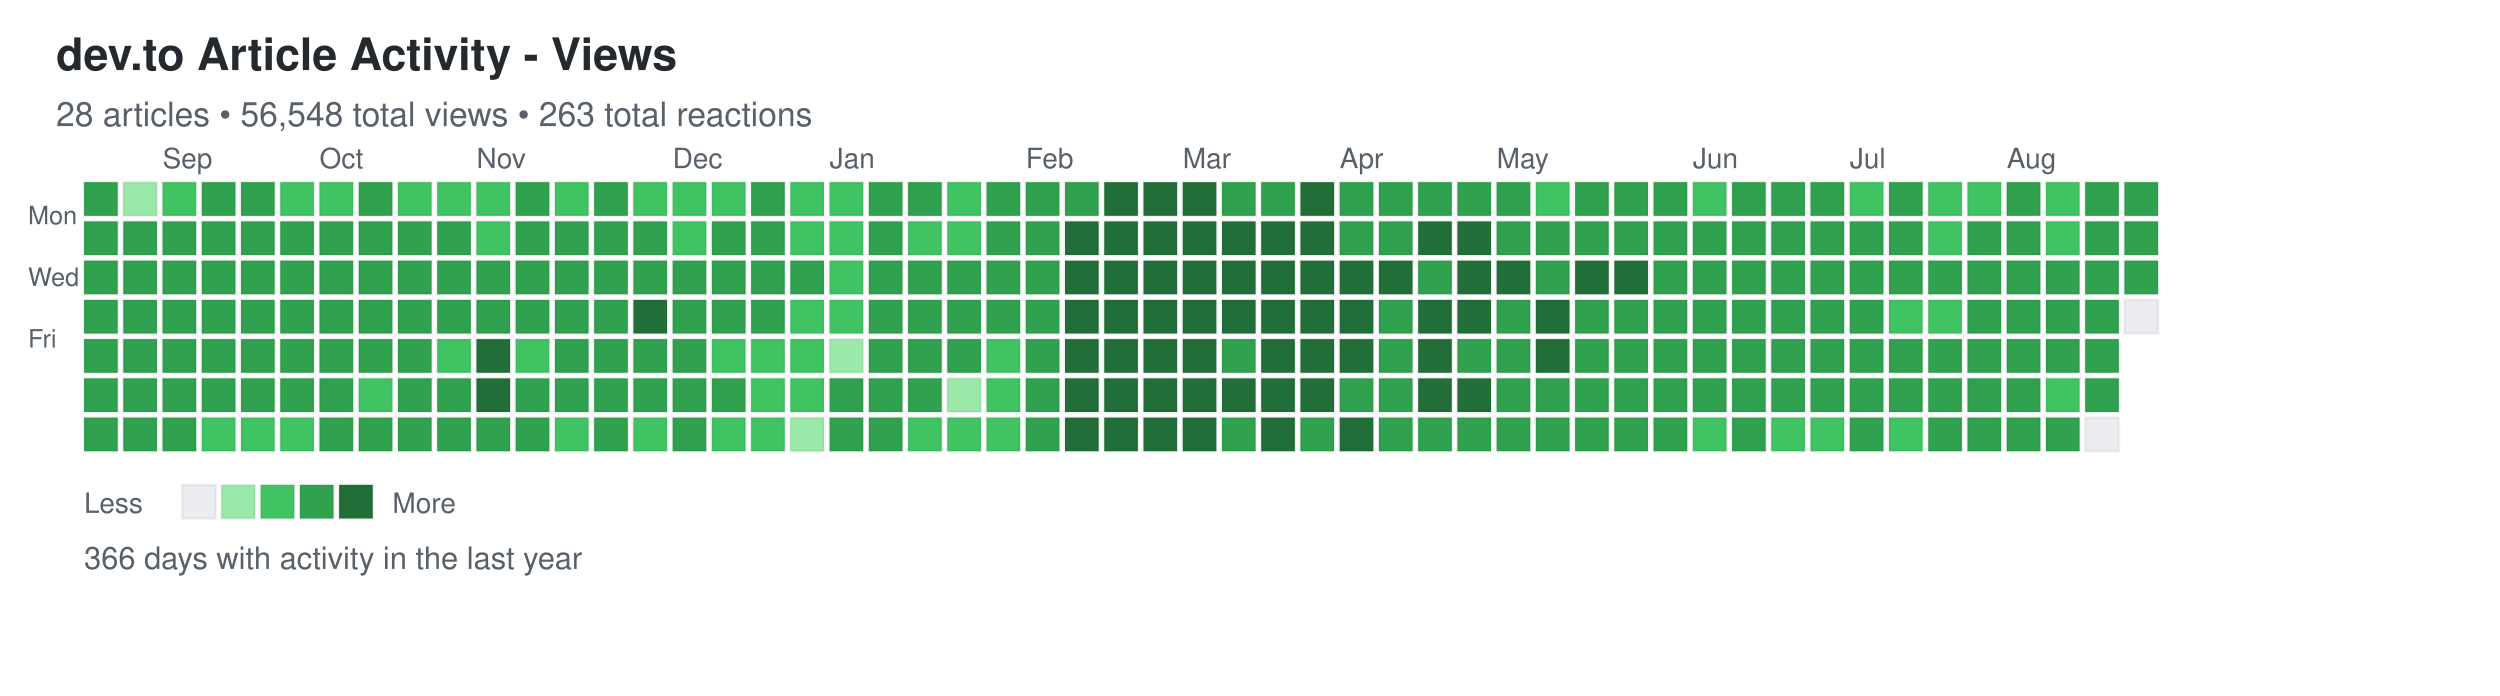
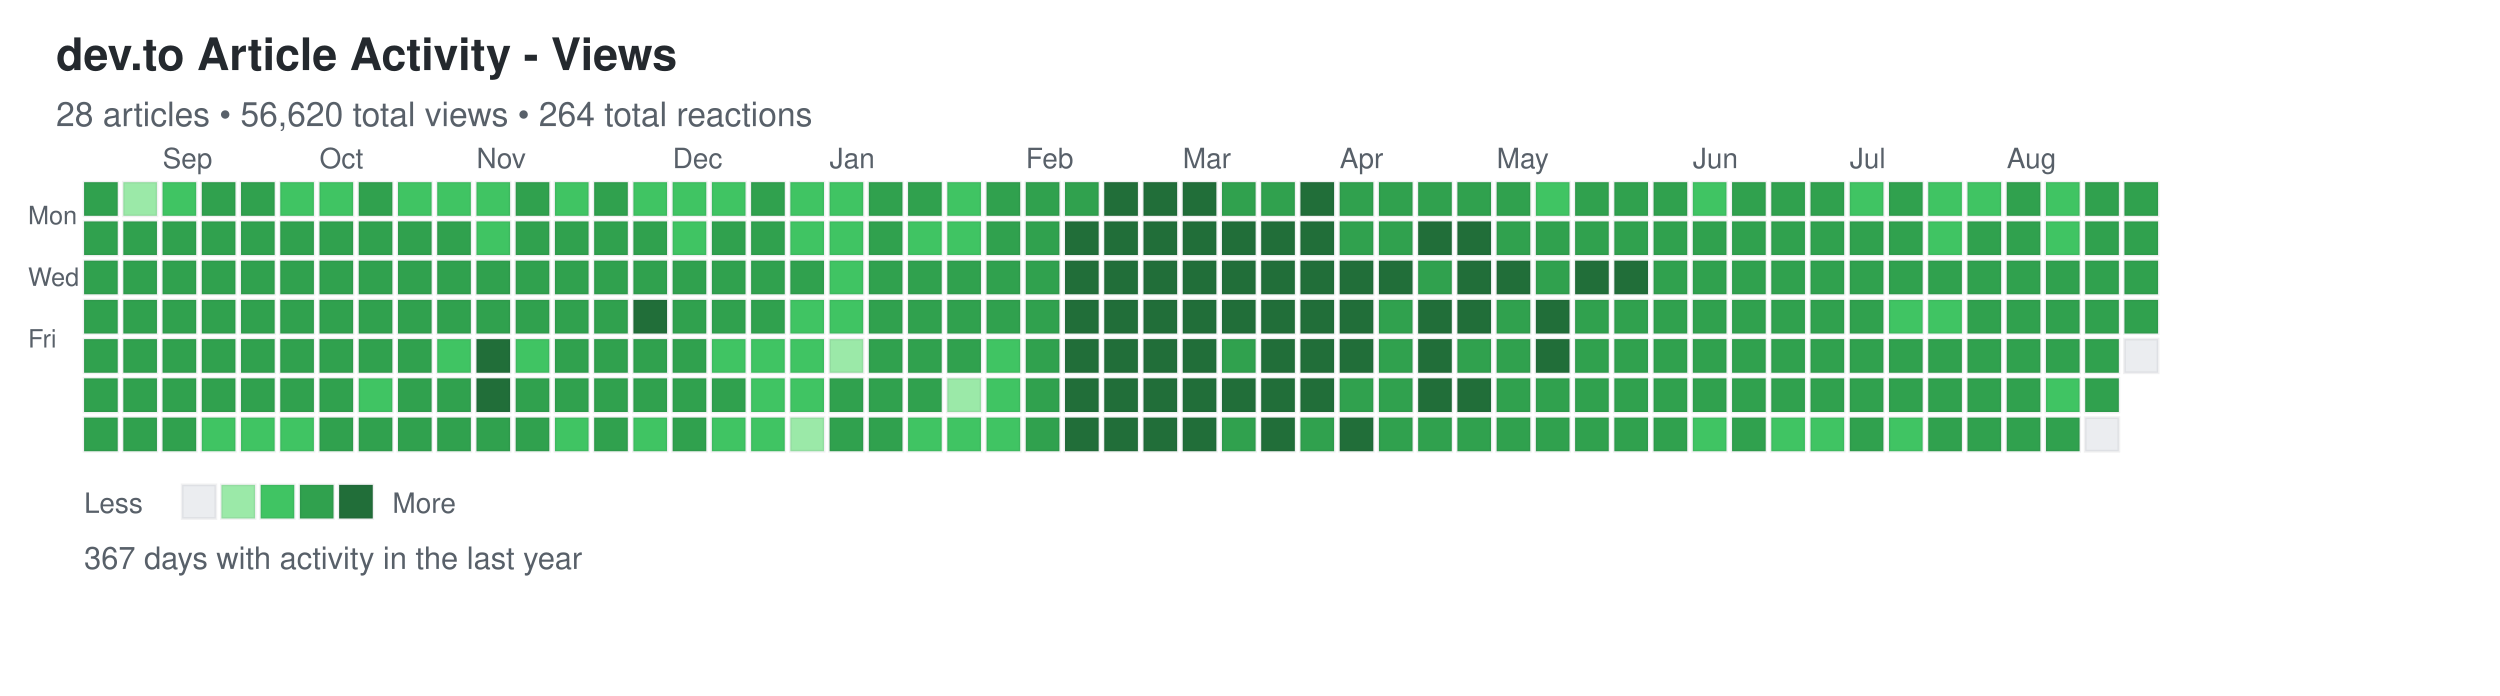
<svg xmlns="http://www.w3.org/2000/svg" width="892" height="248">
  <defs>
    <style>
.day { stroke: rgba(27,31,35,0.06); stroke-width: 1px; cursor: pointer; }
.day:hover { stroke: rgba(27,31,35,0.3); stroke-width: 2px; }
.month-label { font-family: -apple-system, BlinkMacSystemFont, "Segoe UI", Helvetica, Arial, sans-serif; font-size: 10px; fill: #586069; }
.day-label { font-family: -apple-system, BlinkMacSystemFont, "Segoe UI", Helvetica, Arial, sans-serif; font-size: 9px; fill: #586069; }
.title { font-family: -apple-system, BlinkMacSystemFont, "Segoe UI", Helvetica, Arial, sans-serif; font-size: 16px; font-weight: 600; fill: #24292e; }
.subtitle { font-family: -apple-system, BlinkMacSystemFont, "Segoe UI", Helvetica, Arial, sans-serif; font-size: 12px; fill: #586069; }
.stats { font-family: -apple-system, BlinkMacSystemFont, "Segoe UI", Helvetica, Arial, sans-serif; font-size: 11px; fill: #586069; }
.legend-text { font-family: -apple-system, BlinkMacSystemFont, "Segoe UI", Helvetica, Arial, sans-serif; font-size: 10px; fill: #586069; }
</style>
  </defs>
  <text x="20" y="25" class="title">dev.to Article Activity - Views</text>
-   <text x="20" y="45" class="subtitle">28 articles • 56,548 total views • 263 total reactions</text>
+   <text x="20" y="45" class="subtitle">28 articles • 56,620 total views • 264 total reactions</text>
  <text x="10" y="80" class="day-label">Mon</text>
  <text x="10" y="102" class="day-label">Wed</text>
  <text x="10" y="124" class="day-label">Fri</text>
  <rect x="30" y="65" width="12" height="12" fill="#30a14e" class="day" data-date="2025-08-17" data-level="3" />
  <rect x="30" y="79" width="12" height="12" fill="#30a14e" class="day" data-date="2025-08-18" data-level="3" />
  <rect x="30" y="93" width="12" height="12" fill="#30a14e" class="day" data-date="2025-08-19" data-level="3" />
  <rect x="30" y="107" width="12" height="12" fill="#30a14e" class="day" data-date="2025-08-20" data-level="3" />
  <rect x="30" y="121" width="12" height="12" fill="#30a14e" class="day" data-date="2025-08-21" data-level="3" />
  <rect x="30" y="135" width="12" height="12" fill="#30a14e" class="day" data-date="2025-08-22" data-level="3" />
  <rect x="30" y="149" width="12" height="12" fill="#30a14e" class="day" data-date="2025-08-23" data-level="3" />
  <rect x="44" y="65" width="12" height="12" fill="#9be9a8" class="day" data-date="2025-08-24" data-level="1" />
  <rect x="44" y="79" width="12" height="12" fill="#30a14e" class="day" data-date="2025-08-25" data-level="3" />
  <rect x="44" y="93" width="12" height="12" fill="#30a14e" class="day" data-date="2025-08-26" data-level="3" />
  <rect x="44" y="107" width="12" height="12" fill="#30a14e" class="day" data-date="2025-08-27" data-level="3" />
  <rect x="44" y="121" width="12" height="12" fill="#30a14e" class="day" data-date="2025-08-28" data-level="3" />
  <rect x="44" y="135" width="12" height="12" fill="#30a14e" class="day" data-date="2025-08-29" data-level="3" />
  <rect x="44" y="149" width="12" height="12" fill="#30a14e" class="day" data-date="2025-08-30" data-level="3" />
  <rect x="58" y="65" width="12" height="12" fill="#40c463" class="day" data-date="2025-08-31" data-level="2" />
  <rect x="58" y="79" width="12" height="12" fill="#30a14e" class="day" data-date="2025-09-01" data-level="3" />
  <rect x="58" y="93" width="12" height="12" fill="#30a14e" class="day" data-date="2025-09-02" data-level="3" />
  <rect x="58" y="107" width="12" height="12" fill="#30a14e" class="day" data-date="2025-09-03" data-level="3" />
  <rect x="58" y="121" width="12" height="12" fill="#30a14e" class="day" data-date="2025-09-04" data-level="3" />
  <rect x="58" y="135" width="12" height="12" fill="#30a14e" class="day" data-date="2025-09-05" data-level="3" />
  <rect x="58" y="149" width="12" height="12" fill="#30a14e" class="day" data-date="2025-09-06" data-level="3" />
  <rect x="72" y="65" width="12" height="12" fill="#30a14e" class="day" data-date="2025-09-07" data-level="3" />
  <rect x="72" y="79" width="12" height="12" fill="#30a14e" class="day" data-date="2025-09-08" data-level="3" />
  <rect x="72" y="93" width="12" height="12" fill="#30a14e" class="day" data-date="2025-09-09" data-level="3" />
  <rect x="72" y="107" width="12" height="12" fill="#30a14e" class="day" data-date="2025-09-10" data-level="3" />
  <rect x="72" y="121" width="12" height="12" fill="#30a14e" class="day" data-date="2025-09-11" data-level="3" />
  <rect x="72" y="135" width="12" height="12" fill="#30a14e" class="day" data-date="2025-09-12" data-level="3" />
  <rect x="72" y="149" width="12" height="12" fill="#40c463" class="day" data-date="2025-09-13" data-level="2" />
  <rect x="86" y="65" width="12" height="12" fill="#30a14e" class="day" data-date="2025-09-14" data-level="3" />
  <rect x="86" y="79" width="12" height="12" fill="#30a14e" class="day" data-date="2025-09-15" data-level="3" />
  <rect x="86" y="93" width="12" height="12" fill="#30a14e" class="day" data-date="2025-09-16" data-level="3" />
  <rect x="86" y="107" width="12" height="12" fill="#30a14e" class="day" data-date="2025-09-17" data-level="3" />
  <rect x="86" y="121" width="12" height="12" fill="#30a14e" class="day" data-date="2025-09-18" data-level="3" />
  <rect x="86" y="135" width="12" height="12" fill="#30a14e" class="day" data-date="2025-09-19" data-level="3" />
  <rect x="86" y="149" width="12" height="12" fill="#40c463" class="day" data-date="2025-09-20" data-level="2" />
  <rect x="100" y="65" width="12" height="12" fill="#40c463" class="day" data-date="2025-09-21" data-level="2" />
  <rect x="100" y="79" width="12" height="12" fill="#30a14e" class="day" data-date="2025-09-22" data-level="3" />
  <rect x="100" y="93" width="12" height="12" fill="#30a14e" class="day" data-date="2025-09-23" data-level="3" />
  <rect x="100" y="107" width="12" height="12" fill="#30a14e" class="day" data-date="2025-09-24" data-level="3" />
  <rect x="100" y="121" width="12" height="12" fill="#30a14e" class="day" data-date="2025-09-25" data-level="3" />
  <rect x="100" y="135" width="12" height="12" fill="#30a14e" class="day" data-date="2025-09-26" data-level="3" />
  <rect x="100" y="149" width="12" height="12" fill="#40c463" class="day" data-date="2025-09-27" data-level="2" />
  <rect x="114" y="65" width="12" height="12" fill="#40c463" class="day" data-date="2025-09-28" data-level="2" />
  <rect x="114" y="79" width="12" height="12" fill="#30a14e" class="day" data-date="2025-09-29" data-level="3" />
  <rect x="114" y="93" width="12" height="12" fill="#30a14e" class="day" data-date="2025-09-30" data-level="3" />
  <rect x="114" y="107" width="12" height="12" fill="#30a14e" class="day" data-date="2025-10-01" data-level="3" />
  <rect x="114" y="121" width="12" height="12" fill="#30a14e" class="day" data-date="2025-10-02" data-level="3" />
  <rect x="114" y="135" width="12" height="12" fill="#30a14e" class="day" data-date="2025-10-03" data-level="3" />
  <rect x="114" y="149" width="12" height="12" fill="#30a14e" class="day" data-date="2025-10-04" data-level="3" />
  <rect x="128" y="65" width="12" height="12" fill="#30a14e" class="day" data-date="2025-10-05" data-level="3" />
  <rect x="128" y="79" width="12" height="12" fill="#30a14e" class="day" data-date="2025-10-06" data-level="3" />
  <rect x="128" y="93" width="12" height="12" fill="#30a14e" class="day" data-date="2025-10-07" data-level="3" />
  <rect x="128" y="107" width="12" height="12" fill="#30a14e" class="day" data-date="2025-10-08" data-level="3" />
  <rect x="128" y="121" width="12" height="12" fill="#30a14e" class="day" data-date="2025-10-09" data-level="3" />
  <rect x="128" y="135" width="12" height="12" fill="#40c463" class="day" data-date="2025-10-10" data-level="2" />
  <rect x="128" y="149" width="12" height="12" fill="#30a14e" class="day" data-date="2025-10-11" data-level="3" />
  <rect x="142" y="65" width="12" height="12" fill="#40c463" class="day" data-date="2025-10-12" data-level="2" />
  <rect x="142" y="79" width="12" height="12" fill="#30a14e" class="day" data-date="2025-10-13" data-level="3" />
  <rect x="142" y="93" width="12" height="12" fill="#30a14e" class="day" data-date="2025-10-14" data-level="3" />
  <rect x="142" y="107" width="12" height="12" fill="#30a14e" class="day" data-date="2025-10-15" data-level="3" />
  <rect x="142" y="121" width="12" height="12" fill="#30a14e" class="day" data-date="2025-10-16" data-level="3" />
  <rect x="142" y="135" width="12" height="12" fill="#30a14e" class="day" data-date="2025-10-17" data-level="3" />
  <rect x="142" y="149" width="12" height="12" fill="#30a14e" class="day" data-date="2025-10-18" data-level="3" />
  <rect x="156" y="65" width="12" height="12" fill="#40c463" class="day" data-date="2025-10-19" data-level="2" />
  <rect x="156" y="79" width="12" height="12" fill="#30a14e" class="day" data-date="2025-10-20" data-level="3" />
  <rect x="156" y="93" width="12" height="12" fill="#30a14e" class="day" data-date="2025-10-21" data-level="3" />
  <rect x="156" y="107" width="12" height="12" fill="#30a14e" class="day" data-date="2025-10-22" data-level="3" />
  <rect x="156" y="121" width="12" height="12" fill="#40c463" class="day" data-date="2025-10-23" data-level="2" />
  <rect x="156" y="135" width="12" height="12" fill="#30a14e" class="day" data-date="2025-10-24" data-level="3" />
  <rect x="156" y="149" width="12" height="12" fill="#30a14e" class="day" data-date="2025-10-25" data-level="3" />
  <rect x="170" y="65" width="12" height="12" fill="#40c463" class="day" data-date="2025-10-26" data-level="2" />
  <rect x="170" y="79" width="12" height="12" fill="#40c463" class="day" data-date="2025-10-27" data-level="2" />
  <rect x="170" y="93" width="12" height="12" fill="#30a14e" class="day" data-date="2025-10-28" data-level="3" />
  <rect x="170" y="107" width="12" height="12" fill="#30a14e" class="day" data-date="2025-10-29" data-level="3" />
  <rect x="170" y="121" width="12" height="12" fill="#216e39" class="day" data-date="2025-10-30" data-level="4" />
  <rect x="170" y="135" width="12" height="12" fill="#216e39" class="day" data-date="2025-10-31" data-level="4" />
  <rect x="170" y="149" width="12" height="12" fill="#30a14e" class="day" data-date="2025-11-01" data-level="3" />
  <rect x="184" y="65" width="12" height="12" fill="#30a14e" class="day" data-date="2025-11-02" data-level="3" />
  <rect x="184" y="79" width="12" height="12" fill="#30a14e" class="day" data-date="2025-11-03" data-level="3" />
  <rect x="184" y="93" width="12" height="12" fill="#30a14e" class="day" data-date="2025-11-04" data-level="3" />
  <rect x="184" y="107" width="12" height="12" fill="#30a14e" class="day" data-date="2025-11-05" data-level="3" />
  <rect x="184" y="121" width="12" height="12" fill="#40c463" class="day" data-date="2025-11-06" data-level="2" />
  <rect x="184" y="135" width="12" height="12" fill="#30a14e" class="day" data-date="2025-11-07" data-level="3" />
  <rect x="184" y="149" width="12" height="12" fill="#30a14e" class="day" data-date="2025-11-08" data-level="3" />
  <rect x="198" y="65" width="12" height="12" fill="#40c463" class="day" data-date="2025-11-09" data-level="2" />
  <rect x="198" y="79" width="12" height="12" fill="#30a14e" class="day" data-date="2025-11-10" data-level="3" />
  <rect x="198" y="93" width="12" height="12" fill="#30a14e" class="day" data-date="2025-11-11" data-level="3" />
  <rect x="198" y="107" width="12" height="12" fill="#30a14e" class="day" data-date="2025-11-12" data-level="3" />
  <rect x="198" y="121" width="12" height="12" fill="#30a14e" class="day" data-date="2025-11-13" data-level="3" />
  <rect x="198" y="135" width="12" height="12" fill="#30a14e" class="day" data-date="2025-11-14" data-level="3" />
  <rect x="198" y="149" width="12" height="12" fill="#40c463" class="day" data-date="2025-11-15" data-level="2" />
  <rect x="212" y="65" width="12" height="12" fill="#30a14e" class="day" data-date="2025-11-16" data-level="3" />
  <rect x="212" y="79" width="12" height="12" fill="#30a14e" class="day" data-date="2025-11-17" data-level="3" />
  <rect x="212" y="93" width="12" height="12" fill="#30a14e" class="day" data-date="2025-11-18" data-level="3" />
  <rect x="212" y="107" width="12" height="12" fill="#30a14e" class="day" data-date="2025-11-19" data-level="3" />
  <rect x="212" y="121" width="12" height="12" fill="#30a14e" class="day" data-date="2025-11-20" data-level="3" />
  <rect x="212" y="135" width="12" height="12" fill="#30a14e" class="day" data-date="2025-11-21" data-level="3" />
  <rect x="212" y="149" width="12" height="12" fill="#30a14e" class="day" data-date="2025-11-22" data-level="3" />
  <rect x="226" y="65" width="12" height="12" fill="#40c463" class="day" data-date="2025-11-23" data-level="2" />
  <rect x="226" y="79" width="12" height="12" fill="#30a14e" class="day" data-date="2025-11-24" data-level="3" />
  <rect x="226" y="93" width="12" height="12" fill="#30a14e" class="day" data-date="2025-11-25" data-level="3" />
  <rect x="226" y="107" width="12" height="12" fill="#216e39" class="day" data-date="2025-11-26" data-level="4" />
  <rect x="226" y="121" width="12" height="12" fill="#30a14e" class="day" data-date="2025-11-27" data-level="3" />
  <rect x="226" y="135" width="12" height="12" fill="#30a14e" class="day" data-date="2025-11-28" data-level="3" />
  <rect x="226" y="149" width="12" height="12" fill="#40c463" class="day" data-date="2025-11-29" data-level="2" />
  <rect x="240" y="65" width="12" height="12" fill="#40c463" class="day" data-date="2025-11-30" data-level="2" />
  <rect x="240" y="79" width="12" height="12" fill="#40c463" class="day" data-date="2025-12-01" data-level="2" />
  <rect x="240" y="93" width="12" height="12" fill="#30a14e" class="day" data-date="2025-12-02" data-level="3" />
  <rect x="240" y="107" width="12" height="12" fill="#30a14e" class="day" data-date="2025-12-03" data-level="3" />
  <rect x="240" y="121" width="12" height="12" fill="#30a14e" class="day" data-date="2025-12-04" data-level="3" />
  <rect x="240" y="135" width="12" height="12" fill="#30a14e" class="day" data-date="2025-12-05" data-level="3" />
  <rect x="240" y="149" width="12" height="12" fill="#30a14e" class="day" data-date="2025-12-06" data-level="3" />
  <rect x="254" y="65" width="12" height="12" fill="#40c463" class="day" data-date="2025-12-07" data-level="2" />
  <rect x="254" y="79" width="12" height="12" fill="#30a14e" class="day" data-date="2025-12-08" data-level="3" />
  <rect x="254" y="93" width="12" height="12" fill="#30a14e" class="day" data-date="2025-12-09" data-level="3" />
  <rect x="254" y="107" width="12" height="12" fill="#30a14e" class="day" data-date="2025-12-10" data-level="3" />
  <rect x="254" y="121" width="12" height="12" fill="#40c463" class="day" data-date="2025-12-11" data-level="2" />
  <rect x="254" y="135" width="12" height="12" fill="#30a14e" class="day" data-date="2025-12-12" data-level="3" />
  <rect x="254" y="149" width="12" height="12" fill="#40c463" class="day" data-date="2025-12-13" data-level="2" />
  <rect x="268" y="65" width="12" height="12" fill="#30a14e" class="day" data-date="2025-12-14" data-level="3" />
  <rect x="268" y="79" width="12" height="12" fill="#30a14e" class="day" data-date="2025-12-15" data-level="3" />
  <rect x="268" y="93" width="12" height="12" fill="#30a14e" class="day" data-date="2025-12-16" data-level="3" />
  <rect x="268" y="107" width="12" height="12" fill="#30a14e" class="day" data-date="2025-12-17" data-level="3" />
  <rect x="268" y="121" width="12" height="12" fill="#40c463" class="day" data-date="2025-12-18" data-level="2" />
  <rect x="268" y="135" width="12" height="12" fill="#40c463" class="day" data-date="2025-12-19" data-level="2" />
  <rect x="268" y="149" width="12" height="12" fill="#40c463" class="day" data-date="2025-12-20" data-level="2" />
  <rect x="282" y="65" width="12" height="12" fill="#40c463" class="day" data-date="2025-12-21" data-level="2" />
  <rect x="282" y="79" width="12" height="12" fill="#40c463" class="day" data-date="2025-12-22" data-level="2" />
  <rect x="282" y="93" width="12" height="12" fill="#30a14e" class="day" data-date="2025-12-23" data-level="3" />
  <rect x="282" y="107" width="12" height="12" fill="#40c463" class="day" data-date="2025-12-24" data-level="2" />
  <rect x="282" y="121" width="12" height="12" fill="#40c463" class="day" data-date="2025-12-25" data-level="2" />
  <rect x="282" y="135" width="12" height="12" fill="#40c463" class="day" data-date="2025-12-26" data-level="2" />
  <rect x="282" y="149" width="12" height="12" fill="#9be9a8" class="day" data-date="2025-12-27" data-level="1" />
  <rect x="296" y="65" width="12" height="12" fill="#40c463" class="day" data-date="2025-12-28" data-level="2" />
  <rect x="296" y="79" width="12" height="12" fill="#40c463" class="day" data-date="2025-12-29" data-level="2" />
  <rect x="296" y="93" width="12" height="12" fill="#40c463" class="day" data-date="2025-12-30" data-level="2" />
  <rect x="296" y="107" width="12" height="12" fill="#40c463" class="day" data-date="2025-12-31" data-level="2" />
  <rect x="296" y="121" width="12" height="12" fill="#9be9a8" class="day" data-date="2026-01-01" data-level="1" />
  <rect x="296" y="135" width="12" height="12" fill="#30a14e" class="day" data-date="2026-01-02" data-level="3" />
  <rect x="296" y="149" width="12" height="12" fill="#30a14e" class="day" data-date="2026-01-03" data-level="3" />
  <rect x="310" y="65" width="12" height="12" fill="#30a14e" class="day" data-date="2026-01-04" data-level="3" />
  <rect x="310" y="79" width="12" height="12" fill="#30a14e" class="day" data-date="2026-01-05" data-level="3" />
  <rect x="310" y="93" width="12" height="12" fill="#30a14e" class="day" data-date="2026-01-06" data-level="3" />
  <rect x="310" y="107" width="12" height="12" fill="#30a14e" class="day" data-date="2026-01-07" data-level="3" />
  <rect x="310" y="121" width="12" height="12" fill="#30a14e" class="day" data-date="2026-01-08" data-level="3" />
  <rect x="310" y="135" width="12" height="12" fill="#30a14e" class="day" data-date="2026-01-09" data-level="3" />
  <rect x="310" y="149" width="12" height="12" fill="#30a14e" class="day" data-date="2026-01-10" data-level="3" />
  <rect x="324" y="65" width="12" height="12" fill="#30a14e" class="day" data-date="2026-01-11" data-level="3" />
  <rect x="324" y="79" width="12" height="12" fill="#40c463" class="day" data-date="2026-01-12" data-level="2" />
  <rect x="324" y="93" width="12" height="12" fill="#30a14e" class="day" data-date="2026-01-13" data-level="3" />
  <rect x="324" y="107" width="12" height="12" fill="#30a14e" class="day" data-date="2026-01-14" data-level="3" />
  <rect x="324" y="121" width="12" height="12" fill="#30a14e" class="day" data-date="2026-01-15" data-level="3" />
  <rect x="324" y="135" width="12" height="12" fill="#30a14e" class="day" data-date="2026-01-16" data-level="3" />
  <rect x="324" y="149" width="12" height="12" fill="#40c463" class="day" data-date="2026-01-17" data-level="2" />
  <rect x="338" y="65" width="12" height="12" fill="#40c463" class="day" data-date="2026-01-18" data-level="2" />
  <rect x="338" y="79" width="12" height="12" fill="#40c463" class="day" data-date="2026-01-19" data-level="2" />
  <rect x="338" y="93" width="12" height="12" fill="#30a14e" class="day" data-date="2026-01-20" data-level="3" />
  <rect x="338" y="107" width="12" height="12" fill="#30a14e" class="day" data-date="2026-01-21" data-level="3" />
  <rect x="338" y="121" width="12" height="12" fill="#30a14e" class="day" data-date="2026-01-22" data-level="3" />
  <rect x="338" y="135" width="12" height="12" fill="#9be9a8" class="day" data-date="2026-01-23" data-level="1" />
  <rect x="338" y="149" width="12" height="12" fill="#40c463" class="day" data-date="2026-01-24" data-level="2" />
  <rect x="352" y="65" width="12" height="12" fill="#30a14e" class="day" data-date="2026-01-25" data-level="3" />
  <rect x="352" y="79" width="12" height="12" fill="#30a14e" class="day" data-date="2026-01-26" data-level="3" />
  <rect x="352" y="93" width="12" height="12" fill="#30a14e" class="day" data-date="2026-01-27" data-level="3" />
  <rect x="352" y="107" width="12" height="12" fill="#30a14e" class="day" data-date="2026-01-28" data-level="3" />
  <rect x="352" y="121" width="12" height="12" fill="#40c463" class="day" data-date="2026-01-29" data-level="2" />
  <rect x="352" y="135" width="12" height="12" fill="#40c463" class="day" data-date="2026-01-30" data-level="2" />
  <rect x="352" y="149" width="12" height="12" fill="#40c463" class="day" data-date="2026-01-31" data-level="2" />
  <rect x="366" y="65" width="12" height="12" fill="#30a14e" class="day" data-date="2026-02-01" data-level="3" />
  <rect x="366" y="79" width="12" height="12" fill="#30a14e" class="day" data-date="2026-02-02" data-level="3" />
  <rect x="366" y="93" width="12" height="12" fill="#30a14e" class="day" data-date="2026-02-03" data-level="3" />
  <rect x="366" y="107" width="12" height="12" fill="#30a14e" class="day" data-date="2026-02-04" data-level="3" />
  <rect x="366" y="121" width="12" height="12" fill="#30a14e" class="day" data-date="2026-02-05" data-level="3" />
  <rect x="366" y="135" width="12" height="12" fill="#30a14e" class="day" data-date="2026-02-06" data-level="3" />
  <rect x="366" y="149" width="12" height="12" fill="#30a14e" class="day" data-date="2026-02-07" data-level="3" />
  <rect x="380" y="65" width="12" height="12" fill="#30a14e" class="day" data-date="2026-02-08" data-level="3" />
  <rect x="380" y="79" width="12" height="12" fill="#216e39" class="day" data-date="2026-02-09" data-level="4" />
  <rect x="380" y="93" width="12" height="12" fill="#216e39" class="day" data-date="2026-02-10" data-level="4" />
  <rect x="380" y="107" width="12" height="12" fill="#216e39" class="day" data-date="2026-02-11" data-level="4" />
  <rect x="380" y="121" width="12" height="12" fill="#216e39" class="day" data-date="2026-02-12" data-level="4" />
  <rect x="380" y="135" width="12" height="12" fill="#216e39" class="day" data-date="2026-02-13" data-level="4" />
  <rect x="380" y="149" width="12" height="12" fill="#216e39" class="day" data-date="2026-02-14" data-level="4" />
  <rect x="394" y="65" width="12" height="12" fill="#216e39" class="day" data-date="2026-02-15" data-level="4" />
  <rect x="394" y="79" width="12" height="12" fill="#216e39" class="day" data-date="2026-02-16" data-level="4" />
  <rect x="394" y="93" width="12" height="12" fill="#216e39" class="day" data-date="2026-02-17" data-level="4" />
  <rect x="394" y="107" width="12" height="12" fill="#216e39" class="day" data-date="2026-02-18" data-level="4" />
  <rect x="394" y="121" width="12" height="12" fill="#216e39" class="day" data-date="2026-02-19" data-level="4" />
  <rect x="394" y="135" width="12" height="12" fill="#216e39" class="day" data-date="2026-02-20" data-level="4" />
  <rect x="394" y="149" width="12" height="12" fill="#216e39" class="day" data-date="2026-02-21" data-level="4" />
  <rect x="408" y="65" width="12" height="12" fill="#216e39" class="day" data-date="2026-02-22" data-level="4" />
  <rect x="408" y="79" width="12" height="12" fill="#216e39" class="day" data-date="2026-02-23" data-level="4" />
  <rect x="408" y="93" width="12" height="12" fill="#216e39" class="day" data-date="2026-02-24" data-level="4" />
  <rect x="408" y="107" width="12" height="12" fill="#216e39" class="day" data-date="2026-02-25" data-level="4" />
  <rect x="408" y="121" width="12" height="12" fill="#216e39" class="day" data-date="2026-02-26" data-level="4" />
  <rect x="408" y="135" width="12" height="12" fill="#216e39" class="day" data-date="2026-02-27" data-level="4" />
  <rect x="408" y="149" width="12" height="12" fill="#216e39" class="day" data-date="2026-02-28" data-level="4" />
  <rect x="422" y="65" width="12" height="12" fill="#216e39" class="day" data-date="2026-03-01" data-level="4" />
  <rect x="422" y="79" width="12" height="12" fill="#216e39" class="day" data-date="2026-03-02" data-level="4" />
  <rect x="422" y="93" width="12" height="12" fill="#216e39" class="day" data-date="2026-03-03" data-level="4" />
  <rect x="422" y="107" width="12" height="12" fill="#216e39" class="day" data-date="2026-03-04" data-level="4" />
  <rect x="422" y="121" width="12" height="12" fill="#216e39" class="day" data-date="2026-03-05" data-level="4" />
  <rect x="422" y="135" width="12" height="12" fill="#216e39" class="day" data-date="2026-03-06" data-level="4" />
  <rect x="422" y="149" width="12" height="12" fill="#216e39" class="day" data-date="2026-03-07" data-level="4" />
  <rect x="436" y="65" width="12" height="12" fill="#30a14e" class="day" data-date="2026-03-08" data-level="3" />
  <rect x="436" y="79" width="12" height="12" fill="#216e39" class="day" data-date="2026-03-09" data-level="4" />
  <rect x="436" y="93" width="12" height="12" fill="#216e39" class="day" data-date="2026-03-10" data-level="4" />
  <rect x="436" y="107" width="12" height="12" fill="#216e39" class="day" data-date="2026-03-11" data-level="4" />
  <rect x="436" y="121" width="12" height="12" fill="#30a14e" class="day" data-date="2026-03-12" data-level="3" />
  <rect x="436" y="135" width="12" height="12" fill="#216e39" class="day" data-date="2026-03-13" data-level="4" />
  <rect x="436" y="149" width="12" height="12" fill="#30a14e" class="day" data-date="2026-03-14" data-level="3" />
  <rect x="450" y="65" width="12" height="12" fill="#30a14e" class="day" data-date="2026-03-15" data-level="3" />
  <rect x="450" y="79" width="12" height="12" fill="#216e39" class="day" data-date="2026-03-16" data-level="4" />
  <rect x="450" y="93" width="12" height="12" fill="#216e39" class="day" data-date="2026-03-17" data-level="4" />
  <rect x="450" y="107" width="12" height="12" fill="#216e39" class="day" data-date="2026-03-18" data-level="4" />
  <rect x="450" y="121" width="12" height="12" fill="#216e39" class="day" data-date="2026-03-19" data-level="4" />
  <rect x="450" y="135" width="12" height="12" fill="#216e39" class="day" data-date="2026-03-20" data-level="4" />
  <rect x="450" y="149" width="12" height="12" fill="#216e39" class="day" data-date="2026-03-21" data-level="4" />
  <rect x="464" y="65" width="12" height="12" fill="#216e39" class="day" data-date="2026-03-22" data-level="4" />
  <rect x="464" y="79" width="12" height="12" fill="#216e39" class="day" data-date="2026-03-23" data-level="4" />
  <rect x="464" y="93" width="12" height="12" fill="#216e39" class="day" data-date="2026-03-24" data-level="4" />
  <rect x="464" y="107" width="12" height="12" fill="#216e39" class="day" data-date="2026-03-25" data-level="4" />
  <rect x="464" y="121" width="12" height="12" fill="#216e39" class="day" data-date="2026-03-26" data-level="4" />
  <rect x="464" y="135" width="12" height="12" fill="#216e39" class="day" data-date="2026-03-27" data-level="4" />
  <rect x="464" y="149" width="12" height="12" fill="#30a14e" class="day" data-date="2026-03-28" data-level="3" />
  <rect x="478" y="65" width="12" height="12" fill="#30a14e" class="day" data-date="2026-03-29" data-level="3" />
  <rect x="478" y="79" width="12" height="12" fill="#30a14e" class="day" data-date="2026-03-30" data-level="3" />
  <rect x="478" y="93" width="12" height="12" fill="#216e39" class="day" data-date="2026-03-31" data-level="4" />
  <rect x="478" y="107" width="12" height="12" fill="#216e39" class="day" data-date="2026-04-01" data-level="4" />
  <rect x="478" y="121" width="12" height="12" fill="#216e39" class="day" data-date="2026-04-02" data-level="4" />
  <rect x="478" y="135" width="12" height="12" fill="#30a14e" class="day" data-date="2026-04-03" data-level="3" />
  <rect x="478" y="149" width="12" height="12" fill="#216e39" class="day" data-date="2026-04-04" data-level="4" />
  <rect x="492" y="65" width="12" height="12" fill="#30a14e" class="day" data-date="2026-04-05" data-level="3" />
  <rect x="492" y="79" width="12" height="12" fill="#30a14e" class="day" data-date="2026-04-06" data-level="3" />
  <rect x="492" y="93" width="12" height="12" fill="#216e39" class="day" data-date="2026-04-07" data-level="4" />
  <rect x="492" y="107" width="12" height="12" fill="#30a14e" class="day" data-date="2026-04-08" data-level="3" />
  <rect x="492" y="121" width="12" height="12" fill="#30a14e" class="day" data-date="2026-04-09" data-level="3" />
  <rect x="492" y="135" width="12" height="12" fill="#30a14e" class="day" data-date="2026-04-10" data-level="3" />
  <rect x="492" y="149" width="12" height="12" fill="#30a14e" class="day" data-date="2026-04-11" data-level="3" />
  <rect x="506" y="65" width="12" height="12" fill="#30a14e" class="day" data-date="2026-04-12" data-level="3" />
  <rect x="506" y="79" width="12" height="12" fill="#216e39" class="day" data-date="2026-04-13" data-level="4" />
  <rect x="506" y="93" width="12" height="12" fill="#30a14e" class="day" data-date="2026-04-14" data-level="3" />
  <rect x="506" y="107" width="12" height="12" fill="#216e39" class="day" data-date="2026-04-15" data-level="4" />
  <rect x="506" y="121" width="12" height="12" fill="#216e39" class="day" data-date="2026-04-16" data-level="4" />
  <rect x="506" y="135" width="12" height="12" fill="#216e39" class="day" data-date="2026-04-17" data-level="4" />
  <rect x="506" y="149" width="12" height="12" fill="#30a14e" class="day" data-date="2026-04-18" data-level="3" />
  <rect x="520" y="65" width="12" height="12" fill="#30a14e" class="day" data-date="2026-04-19" data-level="3" />
  <rect x="520" y="79" width="12" height="12" fill="#216e39" class="day" data-date="2026-04-20" data-level="4" />
  <rect x="520" y="93" width="12" height="12" fill="#216e39" class="day" data-date="2026-04-21" data-level="4" />
  <rect x="520" y="107" width="12" height="12" fill="#216e39" class="day" data-date="2026-04-22" data-level="4" />
  <rect x="520" y="121" width="12" height="12" fill="#30a14e" class="day" data-date="2026-04-23" data-level="3" />
  <rect x="520" y="135" width="12" height="12" fill="#216e39" class="day" data-date="2026-04-24" data-level="4" />
  <rect x="520" y="149" width="12" height="12" fill="#30a14e" class="day" data-date="2026-04-25" data-level="3" />
  <rect x="534" y="65" width="12" height="12" fill="#30a14e" class="day" data-date="2026-04-26" data-level="3" />
  <rect x="534" y="79" width="12" height="12" fill="#30a14e" class="day" data-date="2026-04-27" data-level="3" />
  <rect x="534" y="93" width="12" height="12" fill="#216e39" class="day" data-date="2026-04-28" data-level="4" />
  <rect x="534" y="107" width="12" height="12" fill="#30a14e" class="day" data-date="2026-04-29" data-level="3" />
  <rect x="534" y="121" width="12" height="12" fill="#30a14e" class="day" data-date="2026-04-30" data-level="3" />
  <rect x="534" y="135" width="12" height="12" fill="#30a14e" class="day" data-date="2026-05-01" data-level="3" />
  <rect x="534" y="149" width="12" height="12" fill="#30a14e" class="day" data-date="2026-05-02" data-level="3" />
  <rect x="548" y="65" width="12" height="12" fill="#40c463" class="day" data-date="2026-05-03" data-level="2" />
  <rect x="548" y="79" width="12" height="12" fill="#30a14e" class="day" data-date="2026-05-04" data-level="3" />
  <rect x="548" y="93" width="12" height="12" fill="#30a14e" class="day" data-date="2026-05-05" data-level="3" />
  <rect x="548" y="107" width="12" height="12" fill="#216e39" class="day" data-date="2026-05-06" data-level="4" />
  <rect x="548" y="121" width="12" height="12" fill="#216e39" class="day" data-date="2026-05-07" data-level="4" />
  <rect x="548" y="135" width="12" height="12" fill="#30a14e" class="day" data-date="2026-05-08" data-level="3" />
  <rect x="548" y="149" width="12" height="12" fill="#30a14e" class="day" data-date="2026-05-09" data-level="3" />
  <rect x="562" y="65" width="12" height="12" fill="#30a14e" class="day" data-date="2026-05-10" data-level="3" />
  <rect x="562" y="79" width="12" height="12" fill="#30a14e" class="day" data-date="2026-05-11" data-level="3" />
  <rect x="562" y="93" width="12" height="12" fill="#216e39" class="day" data-date="2026-05-12" data-level="4" />
  <rect x="562" y="107" width="12" height="12" fill="#30a14e" class="day" data-date="2026-05-13" data-level="3" />
  <rect x="562" y="121" width="12" height="12" fill="#30a14e" class="day" data-date="2026-05-14" data-level="3" />
  <rect x="562" y="135" width="12" height="12" fill="#30a14e" class="day" data-date="2026-05-15" data-level="3" />
  <rect x="562" y="149" width="12" height="12" fill="#30a14e" class="day" data-date="2026-05-16" data-level="3" />
  <rect x="576" y="65" width="12" height="12" fill="#30a14e" class="day" data-date="2026-05-17" data-level="3" />
  <rect x="576" y="79" width="12" height="12" fill="#30a14e" class="day" data-date="2026-05-18" data-level="3" />
  <rect x="576" y="93" width="12" height="12" fill="#216e39" class="day" data-date="2026-05-19" data-level="4" />
  <rect x="576" y="107" width="12" height="12" fill="#30a14e" class="day" data-date="2026-05-20" data-level="3" />
  <rect x="576" y="121" width="12" height="12" fill="#30a14e" class="day" data-date="2026-05-21" data-level="3" />
  <rect x="576" y="135" width="12" height="12" fill="#30a14e" class="day" data-date="2026-05-22" data-level="3" />
  <rect x="576" y="149" width="12" height="12" fill="#30a14e" class="day" data-date="2026-05-23" data-level="3" />
  <rect x="590" y="65" width="12" height="12" fill="#30a14e" class="day" data-date="2026-05-24" data-level="3" />
  <rect x="590" y="79" width="12" height="12" fill="#30a14e" class="day" data-date="2026-05-25" data-level="3" />
  <rect x="590" y="93" width="12" height="12" fill="#30a14e" class="day" data-date="2026-05-26" data-level="3" />
  <rect x="590" y="107" width="12" height="12" fill="#30a14e" class="day" data-date="2026-05-27" data-level="3" />
  <rect x="590" y="121" width="12" height="12" fill="#30a14e" class="day" data-date="2026-05-28" data-level="3" />
  <rect x="590" y="135" width="12" height="12" fill="#30a14e" class="day" data-date="2026-05-29" data-level="3" />
  <rect x="590" y="149" width="12" height="12" fill="#30a14e" class="day" data-date="2026-05-30" data-level="3" />
  <rect x="604" y="65" width="12" height="12" fill="#40c463" class="day" data-date="2026-05-31" data-level="2" />
  <rect x="604" y="79" width="12" height="12" fill="#30a14e" class="day" data-date="2026-06-01" data-level="3" />
  <rect x="604" y="93" width="12" height="12" fill="#30a14e" class="day" data-date="2026-06-02" data-level="3" />
  <rect x="604" y="107" width="12" height="12" fill="#30a14e" class="day" data-date="2026-06-03" data-level="3" />
  <rect x="604" y="121" width="12" height="12" fill="#30a14e" class="day" data-date="2026-06-04" data-level="3" />
  <rect x="604" y="135" width="12" height="12" fill="#30a14e" class="day" data-date="2026-06-05" data-level="3" />
  <rect x="604" y="149" width="12" height="12" fill="#40c463" class="day" data-date="2026-06-06" data-level="2" />
  <rect x="618" y="65" width="12" height="12" fill="#30a14e" class="day" data-date="2026-06-07" data-level="3" />
  <rect x="618" y="79" width="12" height="12" fill="#30a14e" class="day" data-date="2026-06-08" data-level="3" />
  <rect x="618" y="93" width="12" height="12" fill="#30a14e" class="day" data-date="2026-06-09" data-level="3" />
  <rect x="618" y="107" width="12" height="12" fill="#30a14e" class="day" data-date="2026-06-10" data-level="3" />
  <rect x="618" y="121" width="12" height="12" fill="#30a14e" class="day" data-date="2026-06-11" data-level="3" />
  <rect x="618" y="135" width="12" height="12" fill="#30a14e" class="day" data-date="2026-06-12" data-level="3" />
  <rect x="618" y="149" width="12" height="12" fill="#30a14e" class="day" data-date="2026-06-13" data-level="3" />
  <rect x="632" y="65" width="12" height="12" fill="#30a14e" class="day" data-date="2026-06-14" data-level="3" />
  <rect x="632" y="79" width="12" height="12" fill="#30a14e" class="day" data-date="2026-06-15" data-level="3" />
  <rect x="632" y="93" width="12" height="12" fill="#30a14e" class="day" data-date="2026-06-16" data-level="3" />
  <rect x="632" y="107" width="12" height="12" fill="#30a14e" class="day" data-date="2026-06-17" data-level="3" />
  <rect x="632" y="121" width="12" height="12" fill="#30a14e" class="day" data-date="2026-06-18" data-level="3" />
  <rect x="632" y="135" width="12" height="12" fill="#30a14e" class="day" data-date="2026-06-19" data-level="3" />
  <rect x="632" y="149" width="12" height="12" fill="#40c463" class="day" data-date="2026-06-20" data-level="2" />
  <rect x="646" y="65" width="12" height="12" fill="#30a14e" class="day" data-date="2026-06-21" data-level="3" />
  <rect x="646" y="79" width="12" height="12" fill="#30a14e" class="day" data-date="2026-06-22" data-level="3" />
  <rect x="646" y="93" width="12" height="12" fill="#30a14e" class="day" data-date="2026-06-23" data-level="3" />
  <rect x="646" y="107" width="12" height="12" fill="#30a14e" class="day" data-date="2026-06-24" data-level="3" />
  <rect x="646" y="121" width="12" height="12" fill="#30a14e" class="day" data-date="2026-06-25" data-level="3" />
  <rect x="646" y="135" width="12" height="12" fill="#30a14e" class="day" data-date="2026-06-26" data-level="3" />
  <rect x="646" y="149" width="12" height="12" fill="#40c463" class="day" data-date="2026-06-27" data-level="2" />
  <rect x="660" y="65" width="12" height="12" fill="#40c463" class="day" data-date="2026-06-28" data-level="2" />
  <rect x="660" y="79" width="12" height="12" fill="#30a14e" class="day" data-date="2026-06-29" data-level="3" />
  <rect x="660" y="93" width="12" height="12" fill="#30a14e" class="day" data-date="2026-06-30" data-level="3" />
  <rect x="660" y="107" width="12" height="12" fill="#30a14e" class="day" data-date="2026-07-01" data-level="3" />
  <rect x="660" y="121" width="12" height="12" fill="#30a14e" class="day" data-date="2026-07-02" data-level="3" />
  <rect x="660" y="135" width="12" height="12" fill="#30a14e" class="day" data-date="2026-07-03" data-level="3" />
  <rect x="660" y="149" width="12" height="12" fill="#30a14e" class="day" data-date="2026-07-04" data-level="3" />
  <rect x="674" y="65" width="12" height="12" fill="#30a14e" class="day" data-date="2026-07-05" data-level="3" />
  <rect x="674" y="79" width="12" height="12" fill="#30a14e" class="day" data-date="2026-07-06" data-level="3" />
  <rect x="674" y="93" width="12" height="12" fill="#30a14e" class="day" data-date="2026-07-07" data-level="3" />
  <rect x="674" y="107" width="12" height="12" fill="#40c463" class="day" data-date="2026-07-08" data-level="2" />
  <rect x="674" y="121" width="12" height="12" fill="#30a14e" class="day" data-date="2026-07-09" data-level="3" />
  <rect x="674" y="135" width="12" height="12" fill="#30a14e" class="day" data-date="2026-07-10" data-level="3" />
  <rect x="674" y="149" width="12" height="12" fill="#40c463" class="day" data-date="2026-07-11" data-level="2" />
  <rect x="688" y="65" width="12" height="12" fill="#40c463" class="day" data-date="2026-07-12" data-level="2" />
  <rect x="688" y="79" width="12" height="12" fill="#40c463" class="day" data-date="2026-07-13" data-level="2" />
  <rect x="688" y="93" width="12" height="12" fill="#30a14e" class="day" data-date="2026-07-14" data-level="3" />
  <rect x="688" y="107" width="12" height="12" fill="#40c463" class="day" data-date="2026-07-15" data-level="2" />
  <rect x="688" y="121" width="12" height="12" fill="#30a14e" class="day" data-date="2026-07-16" data-level="3" />
  <rect x="688" y="135" width="12" height="12" fill="#30a14e" class="day" data-date="2026-07-17" data-level="3" />
  <rect x="688" y="149" width="12" height="12" fill="#30a14e" class="day" data-date="2026-07-18" data-level="3" />
  <rect x="702" y="65" width="12" height="12" fill="#40c463" class="day" data-date="2026-07-19" data-level="2" />
  <rect x="702" y="79" width="12" height="12" fill="#30a14e" class="day" data-date="2026-07-20" data-level="3" />
  <rect x="702" y="93" width="12" height="12" fill="#30a14e" class="day" data-date="2026-07-21" data-level="3" />
  <rect x="702" y="107" width="12" height="12" fill="#30a14e" class="day" data-date="2026-07-22" data-level="3" />
  <rect x="702" y="121" width="12" height="12" fill="#30a14e" class="day" data-date="2026-07-23" data-level="3" />
  <rect x="702" y="135" width="12" height="12" fill="#30a14e" class="day" data-date="2026-07-24" data-level="3" />
  <rect x="702" y="149" width="12" height="12" fill="#30a14e" class="day" data-date="2026-07-25" data-level="3" />
  <rect x="716" y="65" width="12" height="12" fill="#30a14e" class="day" data-date="2026-07-26" data-level="3" />
  <rect x="716" y="79" width="12" height="12" fill="#30a14e" class="day" data-date="2026-07-27" data-level="3" />
  <rect x="716" y="93" width="12" height="12" fill="#30a14e" class="day" data-date="2026-07-28" data-level="3" />
  <rect x="716" y="107" width="12" height="12" fill="#30a14e" class="day" data-date="2026-07-29" data-level="3" />
  <rect x="716" y="121" width="12" height="12" fill="#30a14e" class="day" data-date="2026-07-30" data-level="3" />
  <rect x="716" y="135" width="12" height="12" fill="#30a14e" class="day" data-date="2026-07-31" data-level="3" />
  <rect x="716" y="149" width="12" height="12" fill="#30a14e" class="day" data-date="2026-08-01" data-level="3" />
  <rect x="730" y="65" width="12" height="12" fill="#40c463" class="day" data-date="2026-08-02" data-level="2" />
  <rect x="730" y="79" width="12" height="12" fill="#40c463" class="day" data-date="2026-08-03" data-level="2" />
  <rect x="730" y="93" width="12" height="12" fill="#30a14e" class="day" data-date="2026-08-04" data-level="3" />
  <rect x="730" y="107" width="12" height="12" fill="#30a14e" class="day" data-date="2026-08-05" data-level="3" />
  <rect x="730" y="121" width="12" height="12" fill="#30a14e" class="day" data-date="2026-08-06" data-level="3" />
  <rect x="730" y="135" width="12" height="12" fill="#40c463" class="day" data-date="2026-08-07" data-level="2" />
  <rect x="730" y="149" width="12" height="12" fill="#30a14e" class="day" data-date="2026-08-08" data-level="3" />
  <rect x="744" y="65" width="12" height="12" fill="#30a14e" class="day" data-date="2026-08-09" data-level="3" />
  <rect x="744" y="79" width="12" height="12" fill="#30a14e" class="day" data-date="2026-08-10" data-level="3" />
  <rect x="744" y="93" width="12" height="12" fill="#30a14e" class="day" data-date="2026-08-11" data-level="3" />
  <rect x="744" y="107" width="12" height="12" fill="#30a14e" class="day" data-date="2026-08-12" data-level="3" />
  <rect x="744" y="121" width="12" height="12" fill="#30a14e" class="day" data-date="2026-08-13" data-level="3" />
  <rect x="744" y="135" width="12" height="12" fill="#30a14e" class="day" data-date="2026-08-14" data-level="3" />
  <rect x="744" y="149" width="12" height="12" fill="#ebedf0" class="day" data-date="2026-08-15" data-level="0" />
  <rect x="758" y="65" width="12" height="12" fill="#30a14e" class="day" data-date="2026-08-16" data-level="3" />
  <rect x="758" y="79" width="12" height="12" fill="#30a14e" class="day" data-date="2026-08-17" data-level="3" />
  <rect x="758" y="93" width="12" height="12" fill="#30a14e" class="day" data-date="2026-08-18" data-level="3" />
-   <rect x="758" y="107" width="12" height="12" fill="#ebedf0" class="day" data-date="2026-08-19" data-level="0" />
+   <rect x="758" y="107" width="12" height="12" fill="#30a14e" class="day" data-date="2026-08-19" data-level="3" />
+   <rect x="758" y="121" width="12" height="12" fill="#ebedf0" class="day" data-date="2026-08-20" data-level="0" />
  <text x="58" y="60" class="month-label">Sep</text>
  <text x="114" y="60" class="month-label">Oct</text>
  <text x="170" y="60" class="month-label">Nov</text>
  <text x="240" y="60" class="month-label">Dec</text>
  <text x="296" y="60" class="month-label">Jan</text>
  <text x="366" y="60" class="month-label">Feb</text>
  <text x="422" y="60" class="month-label">Mar</text>
  <text x="478" y="60" class="month-label">Apr</text>
  <text x="534" y="60" class="month-label">May</text>
  <text x="604" y="60" class="month-label">Jun</text>
  <text x="660" y="60" class="month-label">Jul</text>
  <text x="716" y="60" class="month-label">Aug</text>
  <text x="30" y="183" class="legend-text">Less</text>
  <rect x="65" y="173" width="12" height="12" fill="#ebedf0" class="day" />
  <rect x="79" y="173" width="12" height="12" fill="#9be9a8" class="day" />
  <rect x="93" y="173" width="12" height="12" fill="#40c463" class="day" />
  <rect x="107" y="173" width="12" height="12" fill="#30a14e" class="day" />
  <rect x="121" y="173" width="12" height="12" fill="#216e39" class="day" />
  <text x="140" y="183" class="legend-text">More</text>
-   <text x="30" y="203" class="stats">366 days with activity in the last year</text>
+   <text x="30" y="203" class="stats">367 days with activity in the last year</text>
</svg>
